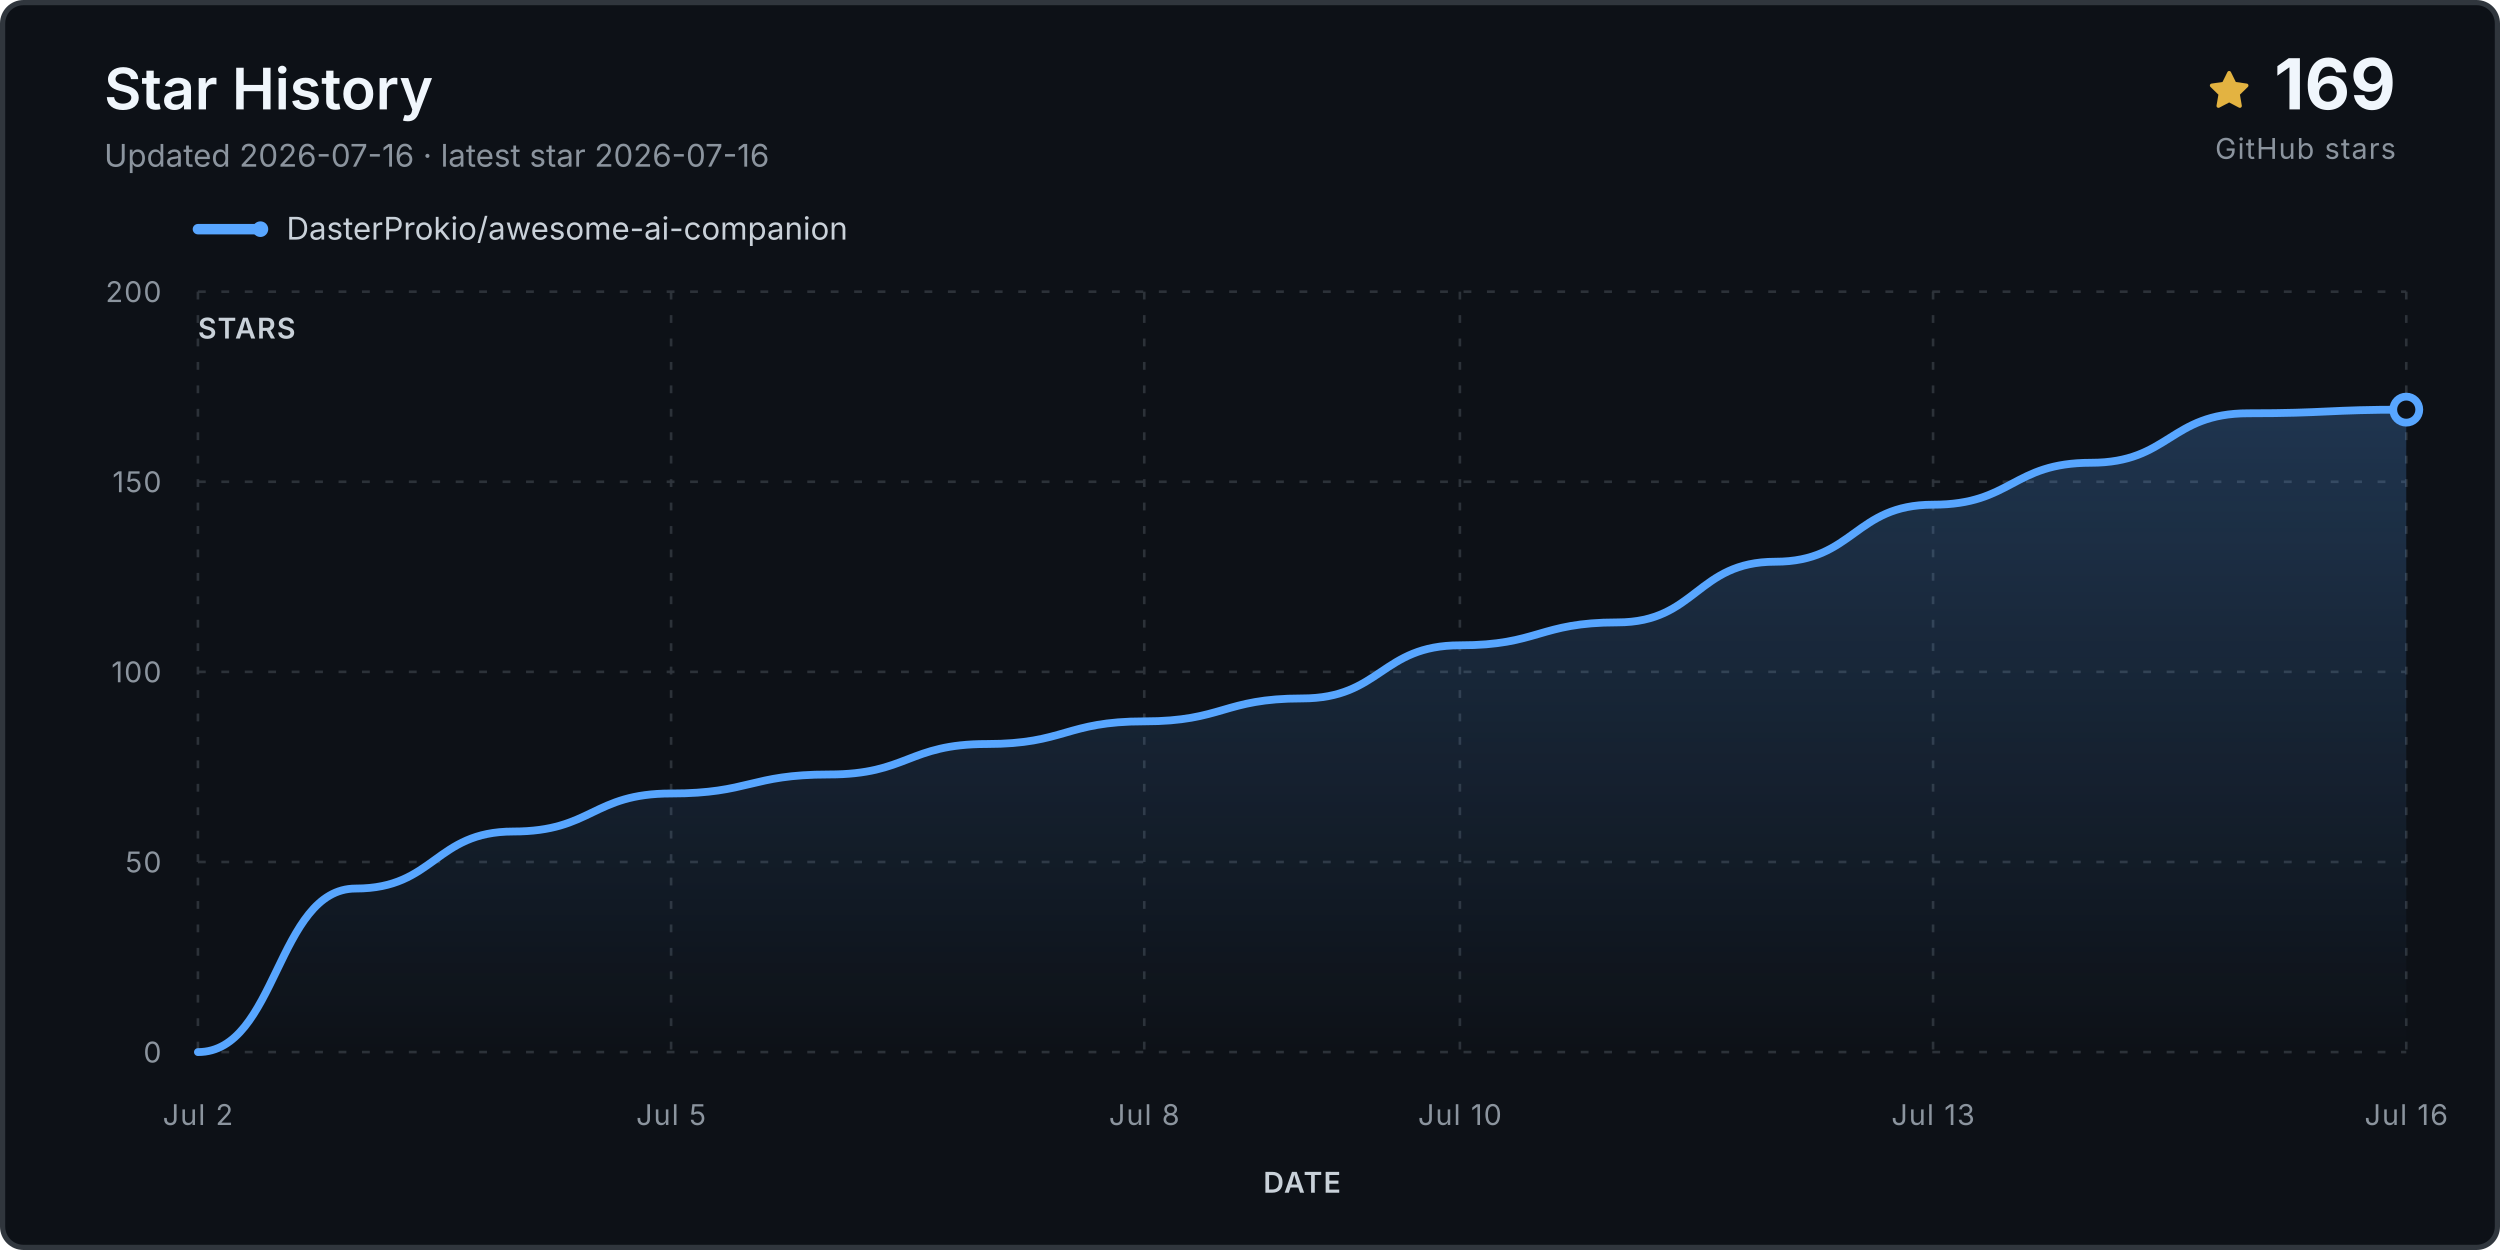
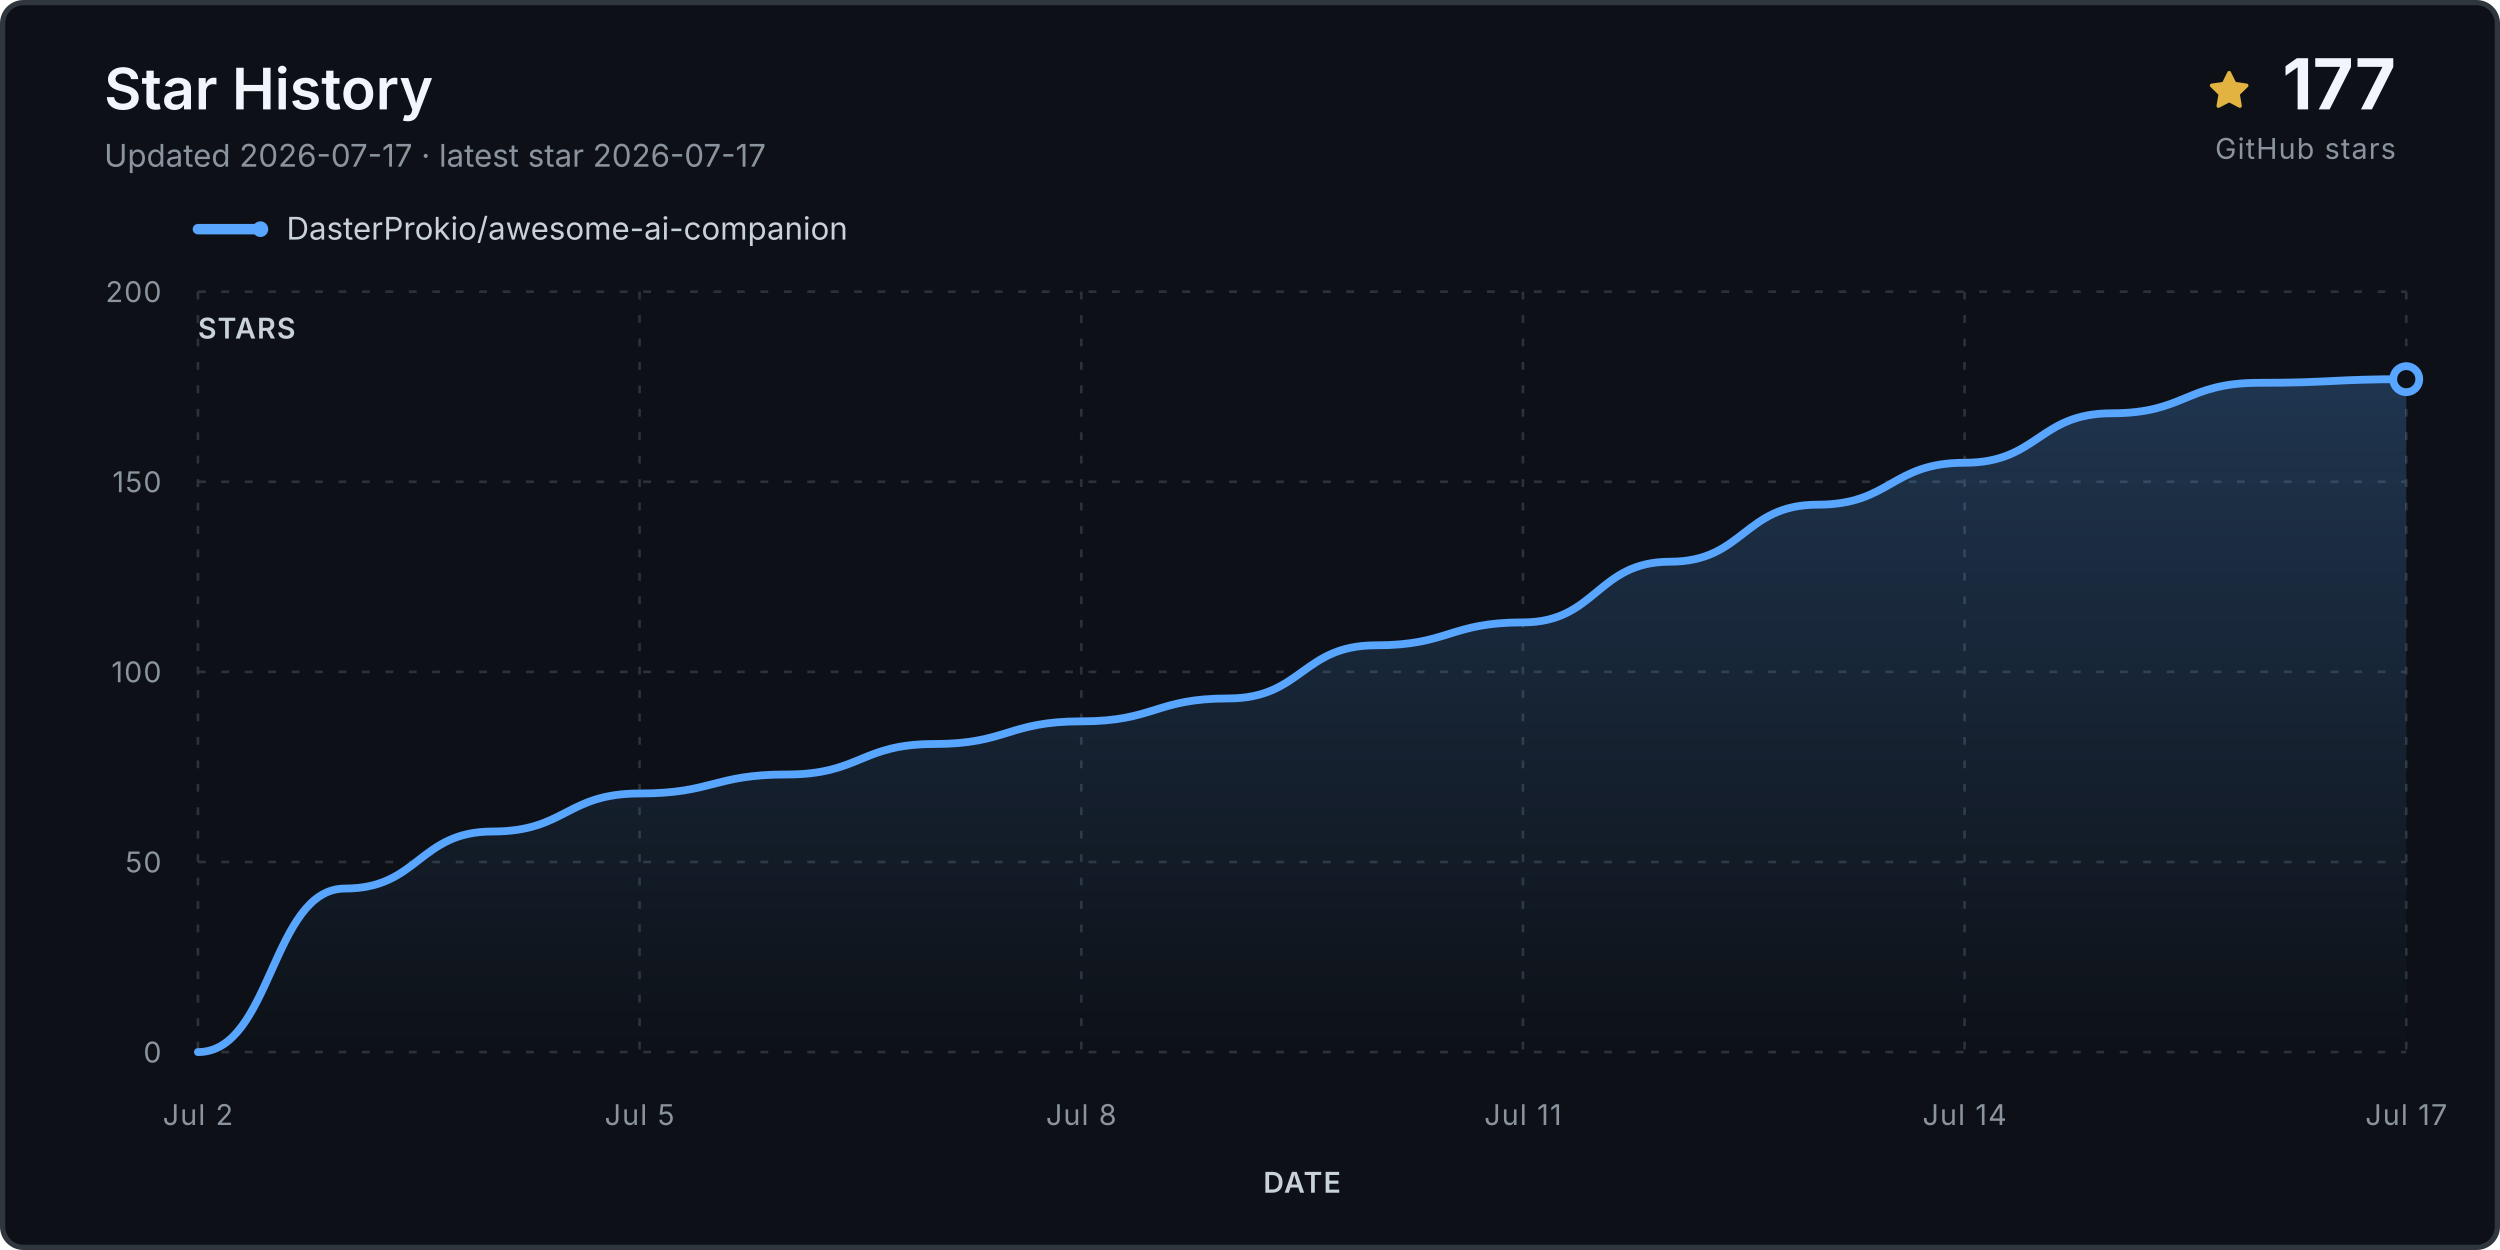
<svg xmlns="http://www.w3.org/2000/svg" viewBox="0 0 960 480" role="img" aria-labelledby="title desc">
  <defs>
    <linearGradient id="fill" x1="0" y1="0" x2="0" y2="1">
      <stop stop-color="#58a6ff" stop-opacity=".24" />
      <stop offset="1" stop-color="#58a6ff" stop-opacity="0" />
    </linearGradient>
  </defs>
  <rect x="1" y="1" width="958" height="478" rx="8" fill="#0d1117" stroke="#30363d" stroke-width="2" />
  <text x="40" y="42" class="title">Star History</text>
-   <text x="40" y="64" class="subtitle">Updated 2026-07-16 · latest star 2026-07-16</text>
+   <text x="40" y="64" class="subtitle">Updated 2026-07-17 · latest star 2026-07-17</text>
  <g transform="translate(848 27)">
    <path d="M8 .25a.75.75 0 0 1 .673.418l1.882 3.815 4.21.612a.75.75 0 0 1 .416 1.279l-3.046 2.97.719 4.193a.75.75 0 0 1-1.088.79L8 12.347l-3.766 1.98a.75.75 0 0 1-1.088-.79l.72-4.194L.818 6.374a.75.75 0 0 1 .416-1.28l4.21-.611L7.327.668A.75.75 0 0 1 8 .25Z" fill="#e3b341" />
  </g>
-   <text x="920" y="42" text-anchor="end" class="count">169</text>
+   <text x="920" y="42" text-anchor="end" class="count">177</text>
  <text x="920" y="61" text-anchor="end" class="count-label">GitHub stars</text>
  <g transform="translate(76 88)">
    <line x1="0" y1="0" x2="24" y2="0" stroke="#58a6ff" stroke-width="4" stroke-linecap="round" />
    <circle cx="24" cy="0" r="3" fill="#58a6ff" />
    <text x="34" y="4" class="legend">DasterProkio/awesome-ai-companion</text>
  </g>
  <g class="grid">
    <line x1="76" y1="404.0" x2="924" y2="404.0" />
    <text x="62" y="408.0" text-anchor="end" class="axis">0</text>
    <line x1="76" y1="331.0" x2="924" y2="331.0" />
    <text x="62" y="335.0" text-anchor="end" class="axis">50</text>
    <line x1="76" y1="258.0" x2="924" y2="258.0" />
    <text x="62" y="262.0" text-anchor="end" class="axis">100</text>
    <line x1="76" y1="185.0" x2="924" y2="185.0" />
    <text x="62" y="189.0" text-anchor="end" class="axis">150</text>
    <line x1="76" y1="112.0" x2="924" y2="112.0" />
    <text x="62" y="116.0" text-anchor="end" class="axis">200</text>
    <line x1="76.0" y1="112" x2="76.0" y2="404" />
    <text x="76.0" y="432" text-anchor="middle" class="axis">Jul 2</text>
-     <line x1="257.7" y1="112" x2="257.7" y2="404" />
-     <text x="257.7" y="432" text-anchor="middle" class="axis">Jul 5</text>
-     <line x1="439.4" y1="112" x2="439.4" y2="404" />
-     <text x="439.4" y="432" text-anchor="middle" class="axis">Jul 8</text>
-     <line x1="560.6" y1="112" x2="560.6" y2="404" />
-     <text x="560.6" y="432" text-anchor="middle" class="axis">Jul 10</text>
-     <line x1="742.3" y1="112" x2="742.3" y2="404" />
-     <text x="742.3" y="432" text-anchor="middle" class="axis">Jul 13</text>
+     <line x1="245.6" y1="112" x2="245.6" y2="404" />
+     <text x="245.6" y="432" text-anchor="middle" class="axis">Jul 5</text>
+     <line x1="415.2" y1="112" x2="415.2" y2="404" />
+     <text x="415.2" y="432" text-anchor="middle" class="axis">Jul 8</text>
+     <line x1="584.8" y1="112" x2="584.8" y2="404" />
+     <text x="584.8" y="432" text-anchor="middle" class="axis">Jul 11</text>
+     <line x1="754.4" y1="112" x2="754.4" y2="404" />
+     <text x="754.4" y="432" text-anchor="middle" class="axis">Jul 14</text>
    <line x1="924.0" y1="112" x2="924.0" y2="404" />
-     <text x="924.0" y="432" text-anchor="middle" class="axis">Jul 16</text>
+     <text x="924.0" y="432" text-anchor="middle" class="axis">Jul 17</text>
  </g>
-   <path d="M 76.0 404.0 L 76.0 404.0 C 106.3 404.0, 106.3 341.2, 136.6 341.2 C 166.9 341.2, 166.9 319.3, 197.1 319.3 C 227.4 319.3, 227.4 304.7, 257.7 304.7 C 288.0 304.7, 288.0 297.4, 318.3 297.4 C 348.6 297.4, 348.6 285.7, 378.9 285.7 C 409.1 285.7, 409.1 277.0, 439.4 277.0 C 469.7 277.0, 469.7 268.2, 500.0 268.2 C 530.3 268.2, 530.3 247.8, 560.6 247.8 C 590.9 247.8, 590.9 239.0, 621.1 239.0 C 651.4 239.0, 651.4 215.7, 681.7 215.7 C 712.0 215.7, 712.0 193.8, 742.3 193.8 C 772.6 193.8, 772.6 177.7, 802.9 177.7 C 833.1 177.7, 833.1 158.7, 863.4 158.7 C 893.7 158.7, 893.7 157.3, 924.0 157.3 L 924.0 404.0 Z" fill="url(#fill)" />
-   <path d="M 76.0 404.0 C 106.3 404.0, 106.3 341.2, 136.6 341.2 C 166.9 341.2, 166.9 319.3, 197.1 319.3 C 227.4 319.3, 227.4 304.7, 257.7 304.7 C 288.0 304.7, 288.0 297.4, 318.3 297.4 C 348.6 297.4, 348.6 285.7, 378.9 285.7 C 409.1 285.7, 409.1 277.0, 439.4 277.0 C 469.7 277.0, 469.7 268.2, 500.0 268.2 C 530.3 268.2, 530.3 247.8, 560.6 247.8 C 590.9 247.8, 590.9 239.0, 621.1 239.0 C 651.4 239.0, 651.4 215.7, 681.7 215.7 C 712.0 215.7, 712.0 193.8, 742.3 193.8 C 772.6 193.8, 772.6 177.7, 802.9 177.7 C 833.1 177.7, 833.1 158.7, 863.4 158.7 C 893.7 158.7, 893.7 157.3, 924.0 157.3" fill="none" stroke="#58a6ff" stroke-width="3" stroke-linecap="round" stroke-linejoin="round" />
-   <circle cx="924.0" cy="157.3" r="5" fill="#0d1117" stroke="#58a6ff" stroke-width="3" />
+   <path d="M 76.0 404.0 L 76.0 404.0 C 104.3 404.0, 104.3 341.2, 132.5 341.2 C 160.8 341.2, 160.8 319.3, 189.1 319.3 C 217.3 319.3, 217.3 304.7, 245.6 304.7 C 273.9 304.7, 273.9 297.4, 302.1 297.4 C 330.4 297.4, 330.4 285.7, 358.7 285.7 C 386.9 285.7, 386.9 277.0, 415.2 277.0 C 443.5 277.0, 443.5 268.2, 471.7 268.2 C 500.0 268.2, 500.0 247.8, 528.3 247.8 C 556.5 247.8, 556.5 239.0, 584.8 239.0 C 613.1 239.0, 613.1 215.7, 641.3 215.7 C 669.6 215.7, 669.6 193.8, 697.9 193.8 C 726.1 193.8, 726.1 177.7, 754.4 177.7 C 782.7 177.7, 782.7 158.7, 810.9 158.7 C 839.2 158.7, 839.2 147.0, 867.5 147.0 C 895.7 147.0, 895.7 145.6, 924.0 145.6 L 924.0 404.0 Z" fill="url(#fill)" />
+   <path d="M 76.0 404.0 C 104.3 404.0, 104.3 341.2, 132.5 341.2 C 160.8 341.2, 160.8 319.3, 189.1 319.3 C 217.3 319.3, 217.3 304.7, 245.6 304.7 C 273.9 304.7, 273.9 297.4, 302.1 297.4 C 330.4 297.4, 330.4 285.7, 358.7 285.7 C 386.9 285.7, 386.9 277.0, 415.2 277.0 C 443.5 277.0, 443.5 268.2, 471.7 268.2 C 500.0 268.2, 500.0 247.8, 528.3 247.8 C 556.5 247.8, 556.5 239.0, 584.8 239.0 C 613.1 239.0, 613.1 215.7, 641.3 215.7 C 669.6 215.7, 669.6 193.8, 697.9 193.8 C 726.1 193.8, 726.1 177.7, 754.4 177.7 C 782.7 177.7, 782.7 158.7, 810.9 158.7 C 839.2 158.7, 839.2 147.0, 867.5 147.0 C 895.7 147.0, 895.7 145.6, 924.0 145.6" fill="none" stroke="#58a6ff" stroke-width="3" stroke-linecap="round" stroke-linejoin="round" />
+   <circle cx="924.0" cy="145.6" r="5" fill="#0d1117" stroke="#58a6ff" stroke-width="3" />
  <text x="76" y="130" class="axis-title">STARS</text>
  <text x="500.0" y="458" text-anchor="middle" class="axis-title">DATE</text>
  <style>.title{font:600 22px -apple-system,BlinkMacSystemFont,'Segoe UI',sans-serif;fill:#f0f6fc}.subtitle,.footer{font:12px -apple-system,BlinkMacSystemFont,'Segoe UI',sans-serif;fill:#8b949e}.legend{font:12px -apple-system,BlinkMacSystemFont,'Segoe UI',sans-serif;fill:#c9d1d9}.count{font:700 27px -apple-system,BlinkMacSystemFont,'Segoe UI',sans-serif;fill:#f0f6fc}.count-label,.axis,.axis-title{font:11px -apple-system,BlinkMacSystemFont,'Segoe UI',sans-serif;fill:#8b949e;letter-spacing:.04em}.axis-title{font-weight:600;fill:#c9d1d9}.grid line{stroke:#30363d;stroke-opacity:.9;stroke-dasharray:3 6}</style>
</svg>
